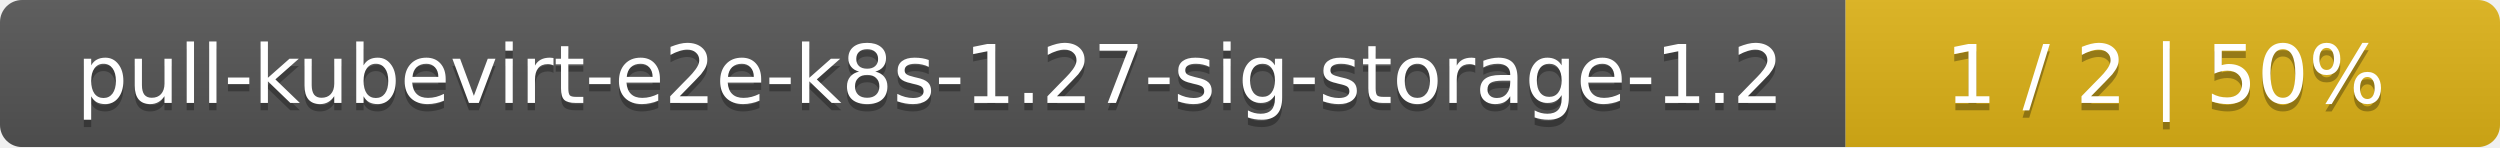
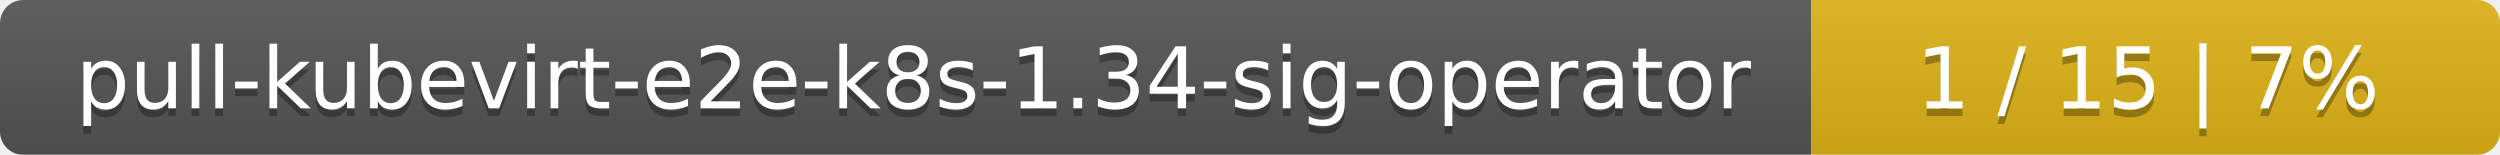
- <svg xmlns="http://www.w3.org/2000/svg" width="340" height="20">
+ <svg xmlns="http://www.w3.org/2000/svg" width="323" height="20">
  <linearGradient id="smooth" x2="0" y2="100%">
    <stop offset="0" stop-color="#bbb" stop-opacity=".1" />
    <stop offset="1" stop-opacity=".1" />
  </linearGradient>
  <mask id="round">
-     <rect width="340" height="20" rx="3" fill="#fff" />
+     <rect width="323" height="20" rx="3" fill="#fff" />
  </mask>
  <g mask="url(#round)">
-     <rect width="251" height="20" fill="#555" />
-     <rect x="251" width="89" height="20" fill="#dfb317" />
-     <rect width="340" height="20" fill="url(#smooth)" />
+     <rect width="234" height="20" fill="#555" />
+     <rect x="234" width="89" height="20" fill="#dfb317" />
+     <rect width="323" height="20" fill="url(#smooth)" />
  </g>
  <g fill="#fff" text-anchor="middle" font-family="DejaVu Sans,Verdana,Geneva,sans-serif" font-size="11">
-     <text x="126.5" y="15" fill="#010101" fill-opacity=".3">pull-kubevirt-e2e-k8s-1.27-sig-storage-1.2</text>
-     <text x="126.5" y="14">pull-kubevirt-e2e-k8s-1.27-sig-storage-1.2</text>
-     <text x="294.5" y="15" fill="#010101" fill-opacity=".3">1 / 2    |    50%</text>
-     <text x="294.5" y="14">1 / 2    |    50%</text>
+     <text x="118" y="15" fill="#010101" fill-opacity=".3">pull-kubevirt-e2e-k8s-1.34-sig-operator</text>
+     <text x="118" y="14">pull-kubevirt-e2e-k8s-1.34-sig-operator</text>
+     <text x="277.5" y="15" fill="#010101" fill-opacity=".3">1 / 15    |    7%</text>
+     <text x="277.5" y="14">1 / 15    |    7%</text>
  </g>
</svg>
